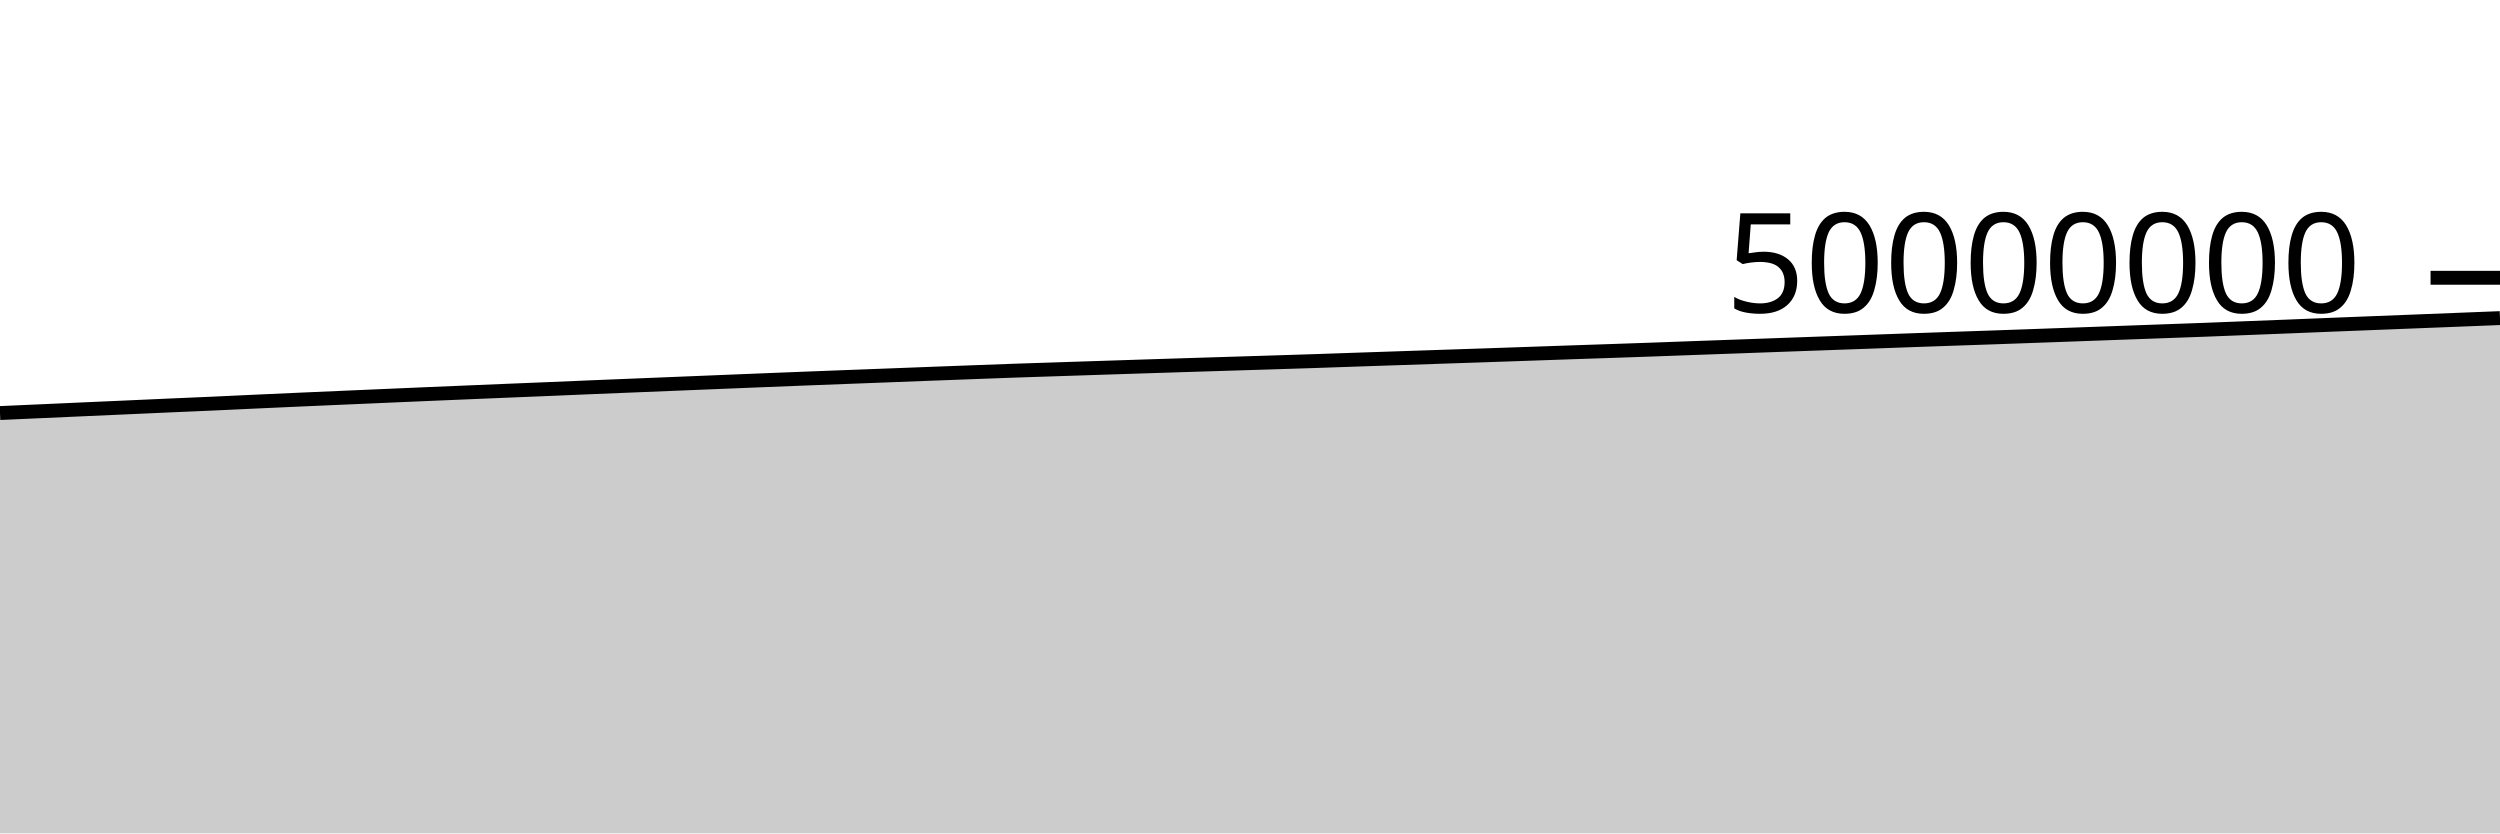
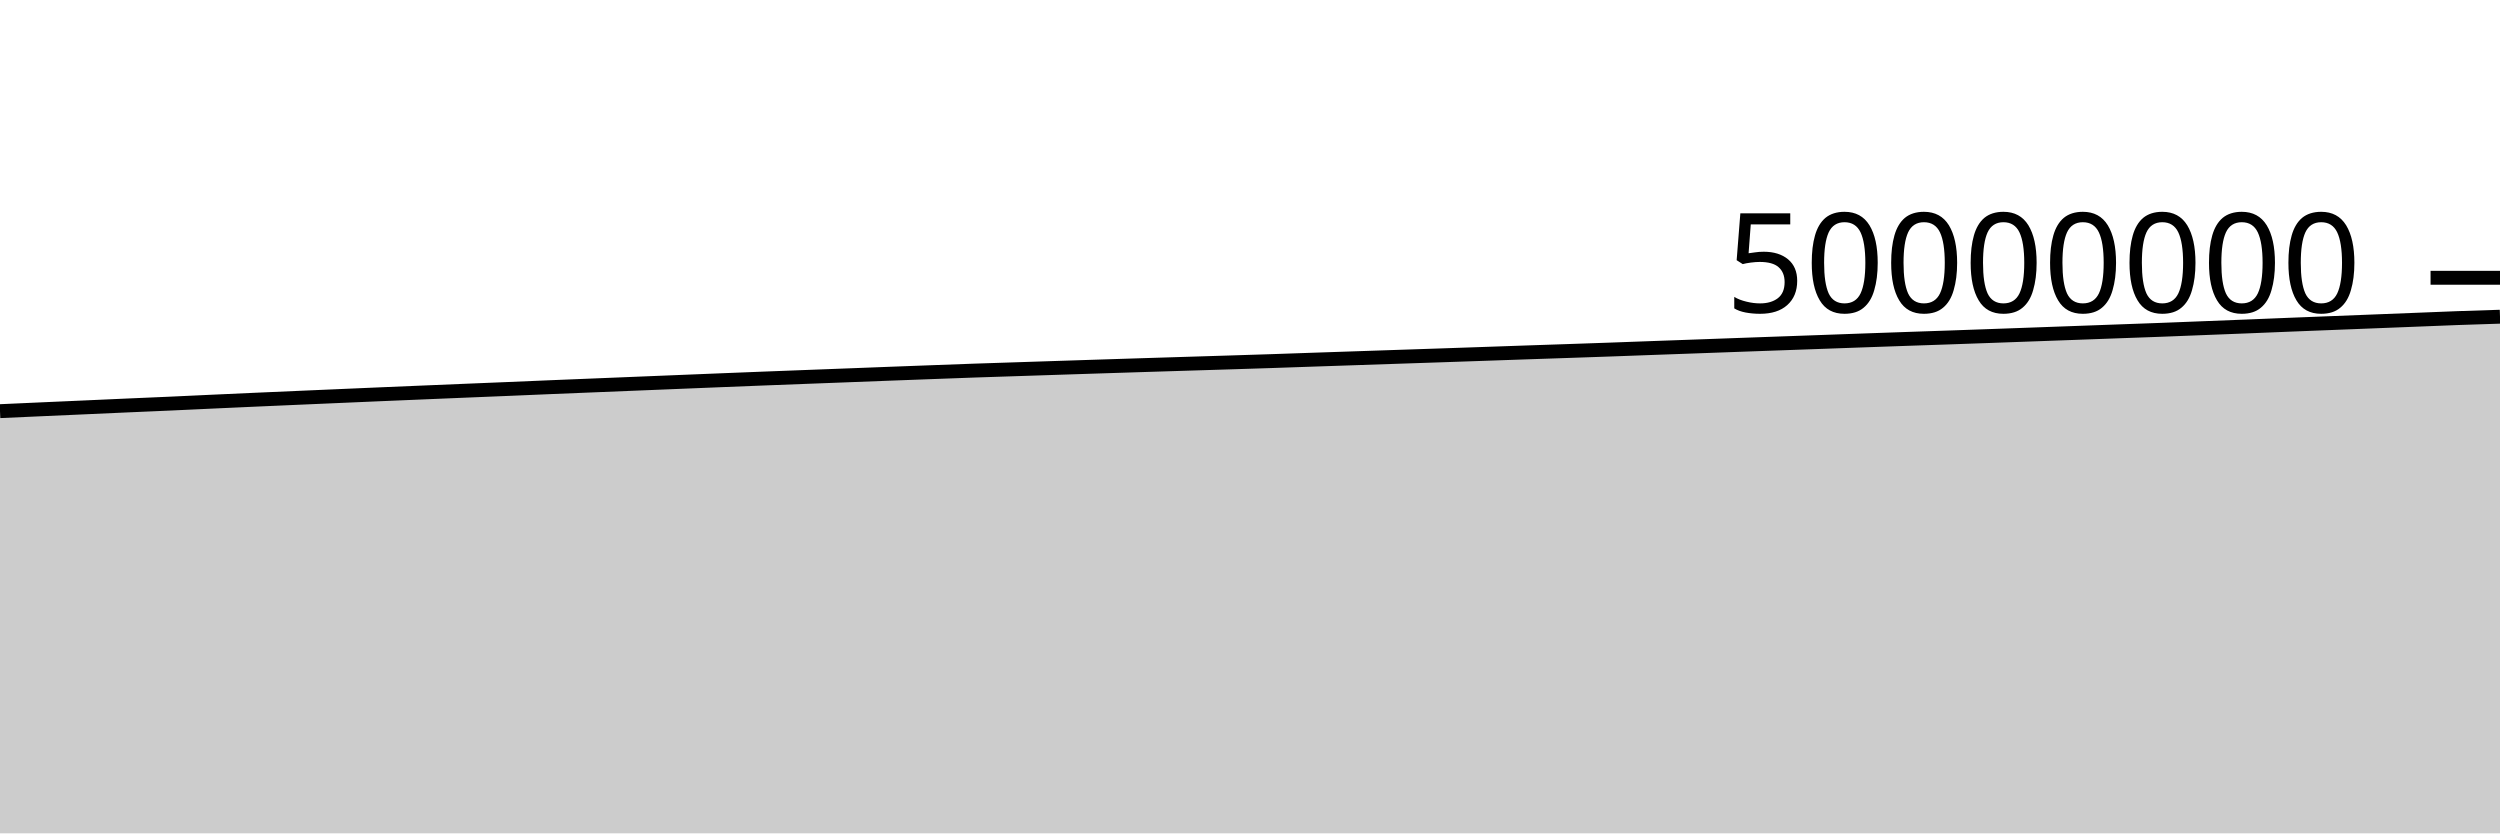
<svg xmlns="http://www.w3.org/2000/svg" viewBox="0 0 180 60">
  <g transform="translate(0,20)">
-     <path class="area" fill="rgba(0, 0, 0, 0.2)" d="M0,9.739C1.017,9.693,2.034,9.648,3.051,9.603C4.068,9.557,5.085,9.511,6.102,9.466C7.119,9.42,8.136,9.376,9.153,9.331C10.169,9.285,11.186,9.238,12.203,9.194C13.22,9.149,14.237,9.108,15.254,9.062C16.271,9.017,17.288,8.967,18.305,8.92C19.322,8.873,20.339,8.827,21.356,8.782C22.373,8.737,23.39,8.692,24.407,8.648C25.424,8.603,26.441,8.56,27.458,8.516C28.475,8.472,29.492,8.427,30.508,8.384C31.525,8.34,32.542,8.299,33.559,8.256C34.576,8.214,35.593,8.171,36.61,8.129C37.627,8.087,38.644,8.046,39.661,8.004C40.678,7.961,41.695,7.918,42.712,7.875C43.729,7.833,44.746,7.792,45.763,7.751C46.78,7.709,47.797,7.668,48.814,7.627C49.831,7.585,50.847,7.544,51.864,7.503C52.881,7.462,53.898,7.42,54.915,7.379C55.932,7.338,56.949,7.298,57.966,7.258C58.983,7.218,60,7.18,61.017,7.141C62.034,7.102,63.051,7.063,64.068,7.025C65.085,6.986,66.102,6.947,67.119,6.908C68.136,6.87,69.153,6.832,70.169,6.794C71.186,6.756,72.203,6.717,73.22,6.682C74.237,6.646,75.254,6.615,76.271,6.582C77.288,6.548,78.305,6.515,79.322,6.482C80.339,6.448,81.356,6.416,82.373,6.383C83.39,6.35,84.407,6.318,85.424,6.286C86.441,6.254,87.458,6.223,88.475,6.191C89.492,6.16,90.508,6.128,91.525,6.097C92.542,6.065,93.559,6.033,94.576,6C95.593,5.966,96.61,5.929,97.627,5.895C98.644,5.86,99.661,5.826,100.678,5.792C101.695,5.757,102.712,5.723,103.729,5.689C104.746,5.655,105.763,5.622,106.78,5.587C107.797,5.553,108.814,5.517,109.831,5.482C110.847,5.447,111.864,5.411,112.881,5.376C113.898,5.341,114.915,5.307,115.932,5.273C116.949,5.238,117.966,5.204,118.983,5.168C120,5.132,121.017,5.093,122.034,5.056C123.051,5.019,124.068,4.983,125.085,4.947C126.102,4.91,127.119,4.873,128.136,4.836C129.153,4.8,130.169,4.764,131.186,4.727C132.203,4.691,133.22,4.655,134.237,4.618C135.254,4.582,136.271,4.544,137.288,4.508C138.305,4.471,139.322,4.436,140.339,4.401C141.356,4.366,142.373,4.333,143.39,4.297C144.407,4.262,145.424,4.226,146.441,4.189C147.458,4.153,148.475,4.115,149.492,4.079C150.508,4.042,151.525,4.005,152.542,3.968C153.559,3.931,154.576,3.894,155.593,3.857C156.61,3.82,157.627,3.785,158.644,3.747C159.661,3.709,160.678,3.667,161.695,3.627C162.712,3.588,163.729,3.548,164.746,3.508C165.763,3.467,166.78,3.425,167.797,3.384C168.814,3.343,169.831,3.304,170.847,3.264C171.864,3.224,172.881,3.184,173.898,3.144C174.915,3.104,175.932,3.064,176.949,3.024C177.966,2.984,178.983,2.944,180,2.903L180,40C178.983,40,177.966,40,176.949,40C175.932,40,174.915,40,173.898,40C172.881,40,171.864,40,170.847,40C169.831,40,168.814,40,167.797,40C166.78,40,165.763,40,164.746,40C163.729,40,162.712,40,161.695,40C160.678,40,159.661,40,158.644,40C157.627,40,156.61,40,155.593,40C154.576,40,153.559,40,152.542,40C151.525,40,150.508,40,149.492,40C148.475,40,147.458,40,146.441,40C145.424,40,144.407,40,143.39,40C142.373,40,141.356,40,140.339,40C139.322,40,138.305,40,137.288,40C136.271,40,135.254,40,134.237,40C133.22,40,132.203,40,131.186,40C130.169,40,129.153,40,128.136,40C127.119,40,126.102,40,125.085,40C124.068,40,123.051,40,122.034,40C121.017,40,120,40,118.983,40C117.966,40,116.949,40,115.932,40C114.915,40,113.898,40,112.881,40C111.864,40,110.847,40,109.831,40C108.814,40,107.797,40,106.78,40C105.763,40,104.746,40,103.729,40C102.712,40,101.695,40,100.678,40C99.661,40,98.644,40,97.627,40C96.61,40,95.593,40,94.576,40C93.559,40,92.542,40,91.525,40C90.508,40,89.492,40,88.475,40C87.458,40,86.441,40,85.424,40C84.407,40,83.39,40,82.373,40C81.356,40,80.339,40,79.322,40C78.305,40,77.288,40,76.271,40C75.254,40,74.237,40,73.22,40C72.203,40,71.186,40,70.169,40C69.153,40,68.136,40,67.119,40C66.102,40,65.085,40,64.068,40C63.051,40,62.034,40,61.017,40C60,40,58.983,40,57.966,40C56.949,40,55.932,40,54.915,40C53.898,40,52.881,40,51.864,40C50.847,40,49.831,40,48.814,40C47.797,40,46.78,40,45.763,40C44.746,40,43.729,40,42.712,40C41.695,40,40.678,40,39.661,40C38.644,40,37.627,40,36.61,40C35.593,40,34.576,40,33.559,40C32.542,40,31.525,40,30.508,40C29.492,40,28.475,40,27.458,40C26.441,40,25.424,40,24.407,40C23.39,40,22.373,40,21.356,40C20.339,40,19.322,40,18.305,40C17.288,40,16.271,40,15.254,40C14.237,40,13.22,40,12.203,40C11.186,40,10.169,40,9.153,40C8.136,40,7.119,40,6.102,40C5.085,40,4.068,40,3.051,40C2.034,40,1.017,40,0,40Z" />
-     <path class="line" stroke="black" fill="none" d="M0,9.739C1.017,9.693,2.034,9.648,3.051,9.603C4.068,9.557,5.085,9.511,6.102,9.466C7.119,9.42,8.136,9.376,9.153,9.331C10.169,9.285,11.186,9.238,12.203,9.194C13.22,9.149,14.237,9.108,15.254,9.062C16.271,9.017,17.288,8.967,18.305,8.92C19.322,8.873,20.339,8.827,21.356,8.782C22.373,8.737,23.39,8.692,24.407,8.648C25.424,8.603,26.441,8.56,27.458,8.516C28.475,8.472,29.492,8.427,30.508,8.384C31.525,8.34,32.542,8.299,33.559,8.256C34.576,8.214,35.593,8.171,36.61,8.129C37.627,8.087,38.644,8.046,39.661,8.004C40.678,7.961,41.695,7.918,42.712,7.875C43.729,7.833,44.746,7.792,45.763,7.751C46.78,7.709,47.797,7.668,48.814,7.627C49.831,7.585,50.847,7.544,51.864,7.503C52.881,7.462,53.898,7.42,54.915,7.379C55.932,7.338,56.949,7.298,57.966,7.258C58.983,7.218,60,7.18,61.017,7.141C62.034,7.102,63.051,7.063,64.068,7.025C65.085,6.986,66.102,6.947,67.119,6.908C68.136,6.87,69.153,6.832,70.169,6.794C71.186,6.756,72.203,6.717,73.22,6.682C74.237,6.646,75.254,6.615,76.271,6.582C77.288,6.548,78.305,6.515,79.322,6.482C80.339,6.448,81.356,6.416,82.373,6.383C83.39,6.35,84.407,6.318,85.424,6.286C86.441,6.254,87.458,6.223,88.475,6.191C89.492,6.16,90.508,6.128,91.525,6.097C92.542,6.065,93.559,6.033,94.576,6C95.593,5.966,96.61,5.929,97.627,5.895C98.644,5.86,99.661,5.826,100.678,5.792C101.695,5.757,102.712,5.723,103.729,5.689C104.746,5.655,105.763,5.622,106.78,5.587C107.797,5.553,108.814,5.517,109.831,5.482C110.847,5.447,111.864,5.411,112.881,5.376C113.898,5.341,114.915,5.307,115.932,5.273C116.949,5.238,117.966,5.204,118.983,5.168C120,5.132,121.017,5.093,122.034,5.056C123.051,5.019,124.068,4.983,125.085,4.947C126.102,4.91,127.119,4.873,128.136,4.836C129.153,4.8,130.169,4.764,131.186,4.727C132.203,4.691,133.22,4.655,134.237,4.618C135.254,4.582,136.271,4.544,137.288,4.508C138.305,4.471,139.322,4.436,140.339,4.401C141.356,4.366,142.373,4.333,143.39,4.297C144.407,4.262,145.424,4.226,146.441,4.189C147.458,4.153,148.475,4.115,149.492,4.079C150.508,4.042,151.525,4.005,152.542,3.968C153.559,3.931,154.576,3.894,155.593,3.857C156.61,3.82,157.627,3.785,158.644,3.747C159.661,3.709,160.678,3.667,161.695,3.627C162.712,3.588,163.729,3.548,164.746,3.508C165.763,3.467,166.78,3.425,167.797,3.384C168.814,3.343,169.831,3.304,170.847,3.264C171.864,3.224,172.881,3.184,173.898,3.144C174.915,3.104,175.932,3.064,176.949,3.024C177.966,2.984,178.983,2.944,180,2.903" />
+     <path class="area" fill="rgba(0, 0, 0, 0.2)" d="M0,9.603C1.017,9.557,2.034,9.511,3.051,9.466C4.068,9.42,5.085,9.376,6.102,9.331C7.119,9.285,8.136,9.238,9.153,9.194C10.169,9.149,11.186,9.108,12.203,9.062C13.22,9.017,14.237,8.967,15.254,8.92C16.271,8.873,17.288,8.827,18.305,8.782C19.322,8.737,20.339,8.692,21.356,8.648C22.373,8.603,23.39,8.56,24.407,8.516C25.424,8.472,26.441,8.427,27.458,8.384C28.475,8.34,29.492,8.299,30.508,8.256C31.525,8.214,32.542,8.171,33.559,8.129C34.576,8.087,35.593,8.046,36.61,8.004C37.627,7.961,38.644,7.918,39.661,7.875C40.678,7.833,41.695,7.792,42.712,7.751C43.729,7.709,44.746,7.668,45.763,7.627C46.78,7.585,47.797,7.544,48.814,7.503C49.831,7.462,50.847,7.42,51.864,7.379C52.881,7.338,53.898,7.298,54.915,7.258C55.932,7.218,56.949,7.18,57.966,7.141C58.983,7.102,60,7.063,61.017,7.025C62.034,6.986,63.051,6.947,64.068,6.908C65.085,6.87,66.102,6.832,67.119,6.794C68.136,6.756,69.153,6.717,70.169,6.682C71.186,6.646,72.203,6.615,73.22,6.582C74.237,6.548,75.254,6.515,76.271,6.482C77.288,6.448,78.305,6.416,79.322,6.383C80.339,6.35,81.356,6.318,82.373,6.286C83.39,6.254,84.407,6.223,85.424,6.191C86.441,6.16,87.458,6.128,88.475,6.097C89.492,6.065,90.508,6.033,91.525,6C92.542,5.966,93.559,5.929,94.576,5.895C95.593,5.86,96.61,5.826,97.627,5.792C98.644,5.757,99.661,5.723,100.678,5.689C101.695,5.655,102.712,5.622,103.729,5.587C104.746,5.553,105.763,5.517,106.78,5.482C107.797,5.447,108.814,5.411,109.831,5.376C110.847,5.341,111.864,5.307,112.881,5.273C113.898,5.238,114.915,5.204,115.932,5.168C116.949,5.132,117.966,5.093,118.983,5.056C120,5.019,121.017,4.983,122.034,4.947C123.051,4.91,124.068,4.873,125.085,4.836C126.102,4.8,127.119,4.764,128.136,4.727C129.153,4.691,130.169,4.655,131.186,4.618C132.203,4.582,133.22,4.544,134.237,4.508C135.254,4.471,136.271,4.436,137.288,4.401C138.305,4.366,139.322,4.333,140.339,4.297C141.356,4.262,142.373,4.226,143.39,4.189C144.407,4.153,145.424,4.115,146.441,4.079C147.458,4.042,148.475,4.005,149.492,3.968C150.508,3.931,151.525,3.894,152.542,3.857C153.559,3.82,154.576,3.785,155.593,3.747C156.61,3.709,157.627,3.667,158.644,3.627C159.661,3.588,160.678,3.548,161.695,3.508C162.712,3.467,163.729,3.425,164.746,3.384C165.763,3.343,166.78,3.304,167.797,3.264C168.814,3.224,169.831,3.184,170.847,3.144C171.864,3.104,172.881,3.064,173.898,3.024C174.915,2.984,175.932,2.94,176.949,2.903C177.966,2.867,178.983,2.835,180,2.803L180,40C178.983,40,177.966,40,176.949,40C175.932,40,174.915,40,173.898,40C172.881,40,171.864,40,170.847,40C169.831,40,168.814,40,167.797,40C166.78,40,165.763,40,164.746,40C163.729,40,162.712,40,161.695,40C160.678,40,159.661,40,158.644,40C157.627,40,156.61,40,155.593,40C154.576,40,153.559,40,152.542,40C151.525,40,150.508,40,149.492,40C148.475,40,147.458,40,146.441,40C145.424,40,144.407,40,143.39,40C142.373,40,141.356,40,140.339,40C139.322,40,138.305,40,137.288,40C136.271,40,135.254,40,134.237,40C133.22,40,132.203,40,131.186,40C130.169,40,129.153,40,128.136,40C127.119,40,126.102,40,125.085,40C124.068,40,123.051,40,122.034,40C121.017,40,120,40,118.983,40C117.966,40,116.949,40,115.932,40C114.915,40,113.898,40,112.881,40C111.864,40,110.847,40,109.831,40C108.814,40,107.797,40,106.78,40C105.763,40,104.746,40,103.729,40C102.712,40,101.695,40,100.678,40C99.661,40,98.644,40,97.627,40C96.61,40,95.593,40,94.576,40C93.559,40,92.542,40,91.525,40C90.508,40,89.492,40,88.475,40C87.458,40,86.441,40,85.424,40C84.407,40,83.39,40,82.373,40C81.356,40,80.339,40,79.322,40C78.305,40,77.288,40,76.271,40C75.254,40,74.237,40,73.22,40C72.203,40,71.186,40,70.169,40C69.153,40,68.136,40,67.119,40C66.102,40,65.085,40,64.068,40C63.051,40,62.034,40,61.017,40C60,40,58.983,40,57.966,40C56.949,40,55.932,40,54.915,40C53.898,40,52.881,40,51.864,40C50.847,40,49.831,40,48.814,40C47.797,40,46.78,40,45.763,40C44.746,40,43.729,40,42.712,40C41.695,40,40.678,40,39.661,40C38.644,40,37.627,40,36.61,40C35.593,40,34.576,40,33.559,40C32.542,40,31.525,40,30.508,40C29.492,40,28.475,40,27.458,40C26.441,40,25.424,40,24.407,40C23.39,40,22.373,40,21.356,40C20.339,40,19.322,40,18.305,40C17.288,40,16.271,40,15.254,40C14.237,40,13.22,40,12.203,40C11.186,40,10.169,40,9.153,40C8.136,40,7.119,40,6.102,40C5.085,40,4.068,40,3.051,40C2.034,40,1.017,40,0,40Z" />
+     <path class="line" stroke="black" fill="none" d="M0,9.603C1.017,9.557,2.034,9.511,3.051,9.466C4.068,9.42,5.085,9.376,6.102,9.331C7.119,9.285,8.136,9.238,9.153,9.194C10.169,9.149,11.186,9.108,12.203,9.062C13.22,9.017,14.237,8.967,15.254,8.92C16.271,8.873,17.288,8.827,18.305,8.782C19.322,8.737,20.339,8.692,21.356,8.648C22.373,8.603,23.39,8.56,24.407,8.516C25.424,8.472,26.441,8.427,27.458,8.384C28.475,8.34,29.492,8.299,30.508,8.256C31.525,8.214,32.542,8.171,33.559,8.129C34.576,8.087,35.593,8.046,36.61,8.004C37.627,7.961,38.644,7.918,39.661,7.875C40.678,7.833,41.695,7.792,42.712,7.751C43.729,7.709,44.746,7.668,45.763,7.627C46.78,7.585,47.797,7.544,48.814,7.503C49.831,7.462,50.847,7.42,51.864,7.379C52.881,7.338,53.898,7.298,54.915,7.258C55.932,7.218,56.949,7.18,57.966,7.141C58.983,7.102,60,7.063,61.017,7.025C62.034,6.986,63.051,6.947,64.068,6.908C65.085,6.87,66.102,6.832,67.119,6.794C68.136,6.756,69.153,6.717,70.169,6.682C71.186,6.646,72.203,6.615,73.22,6.582C74.237,6.548,75.254,6.515,76.271,6.482C77.288,6.448,78.305,6.416,79.322,6.383C80.339,6.35,81.356,6.318,82.373,6.286C83.39,6.254,84.407,6.223,85.424,6.191C86.441,6.16,87.458,6.128,88.475,6.097C89.492,6.065,90.508,6.033,91.525,6C92.542,5.966,93.559,5.929,94.576,5.895C95.593,5.86,96.61,5.826,97.627,5.792C98.644,5.757,99.661,5.723,100.678,5.689C101.695,5.655,102.712,5.622,103.729,5.587C104.746,5.553,105.763,5.517,106.78,5.482C107.797,5.447,108.814,5.411,109.831,5.376C110.847,5.341,111.864,5.307,112.881,5.273C113.898,5.238,114.915,5.204,115.932,5.168C116.949,5.132,117.966,5.093,118.983,5.056C120,5.019,121.017,4.983,122.034,4.947C123.051,4.91,124.068,4.873,125.085,4.836C126.102,4.8,127.119,4.764,128.136,4.727C129.153,4.691,130.169,4.655,131.186,4.618C132.203,4.582,133.22,4.544,134.237,4.508C135.254,4.471,136.271,4.436,137.288,4.401C138.305,4.366,139.322,4.333,140.339,4.297C141.356,4.262,142.373,4.226,143.39,4.189C144.407,4.153,145.424,4.115,146.441,4.079C147.458,4.042,148.475,4.005,149.492,3.968C150.508,3.931,151.525,3.894,152.542,3.857C153.559,3.82,154.576,3.785,155.593,3.747C156.61,3.709,157.627,3.667,158.644,3.627C159.661,3.588,160.678,3.548,161.695,3.508C162.712,3.467,163.729,3.425,164.746,3.384C165.763,3.343,166.78,3.304,167.797,3.264C168.814,3.224,169.831,3.184,170.847,3.144C171.864,3.104,172.881,3.064,173.898,3.024C174.915,2.984,175.932,2.94,176.949,2.903C177.966,2.867,178.983,2.835,180,2.803" />
    <path class="axis-ceiling" stroke-width="1" stroke="black" fill="none" d="M175,0L180,0" />
    <text class="axis-ceiling-label" font-family="sans-serif" text-anchor="end" font-size="10px" x="170" y="2.5">50000000</text>
  </g>
</svg>
